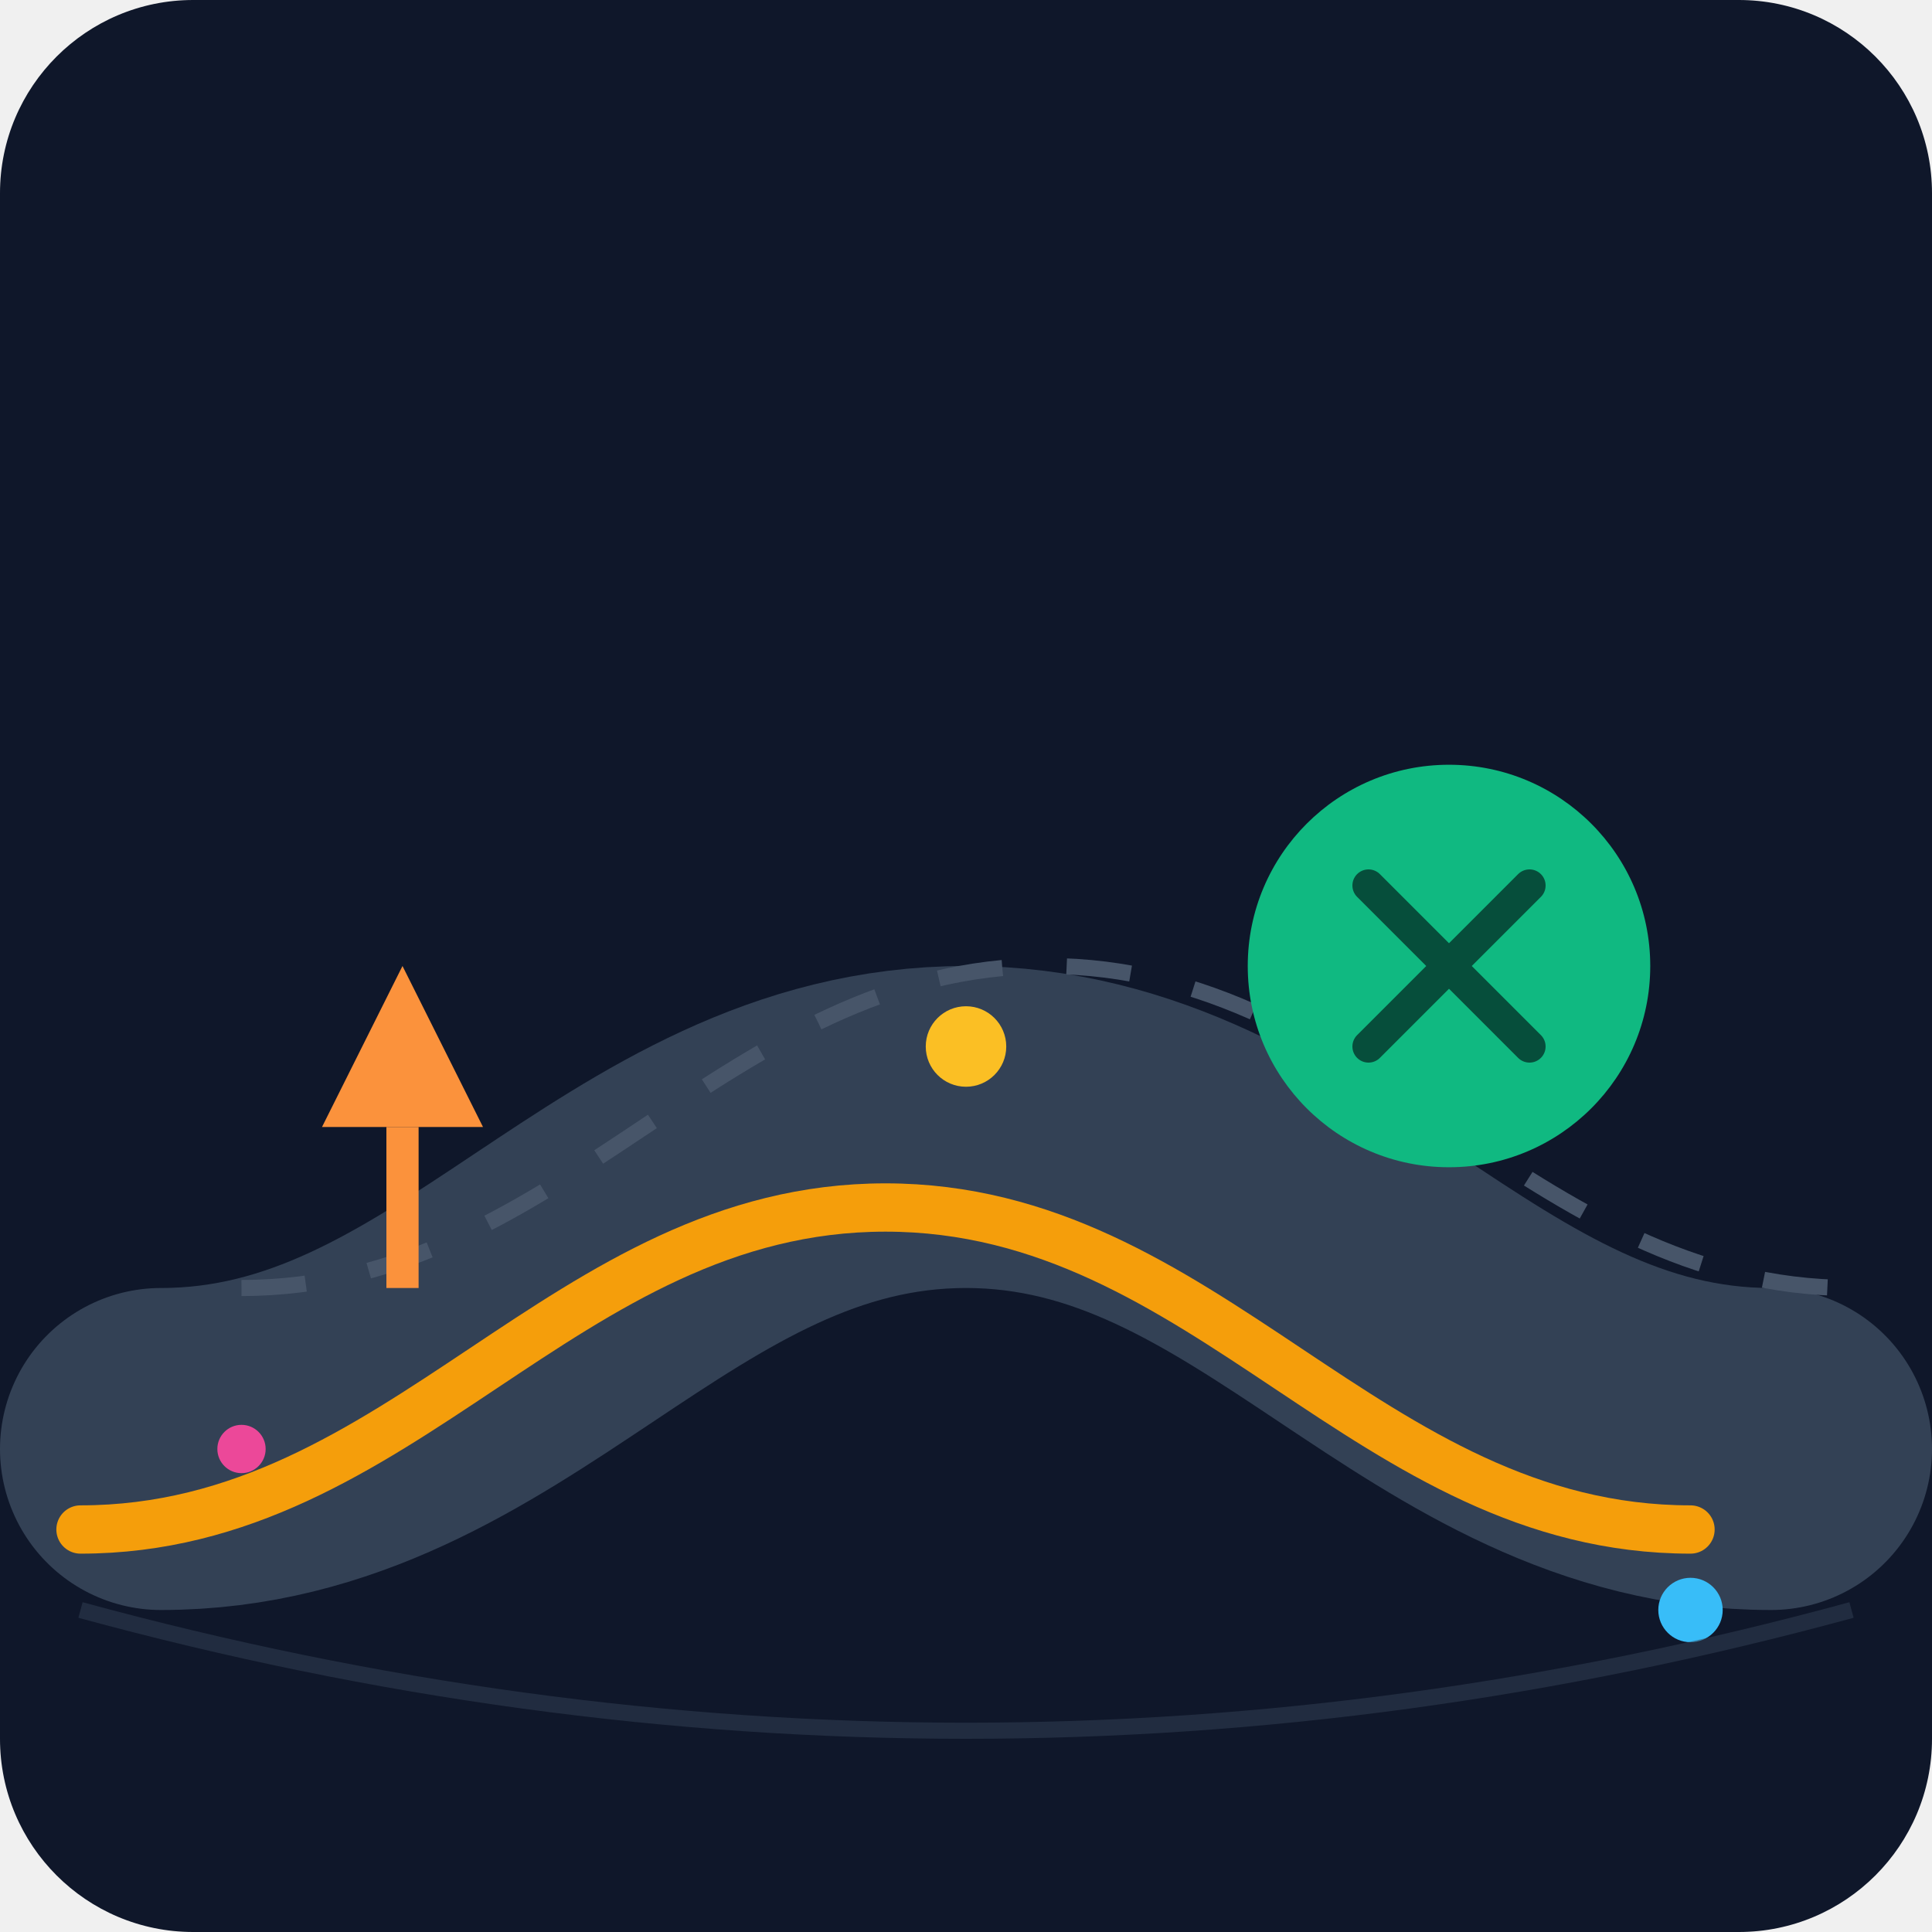
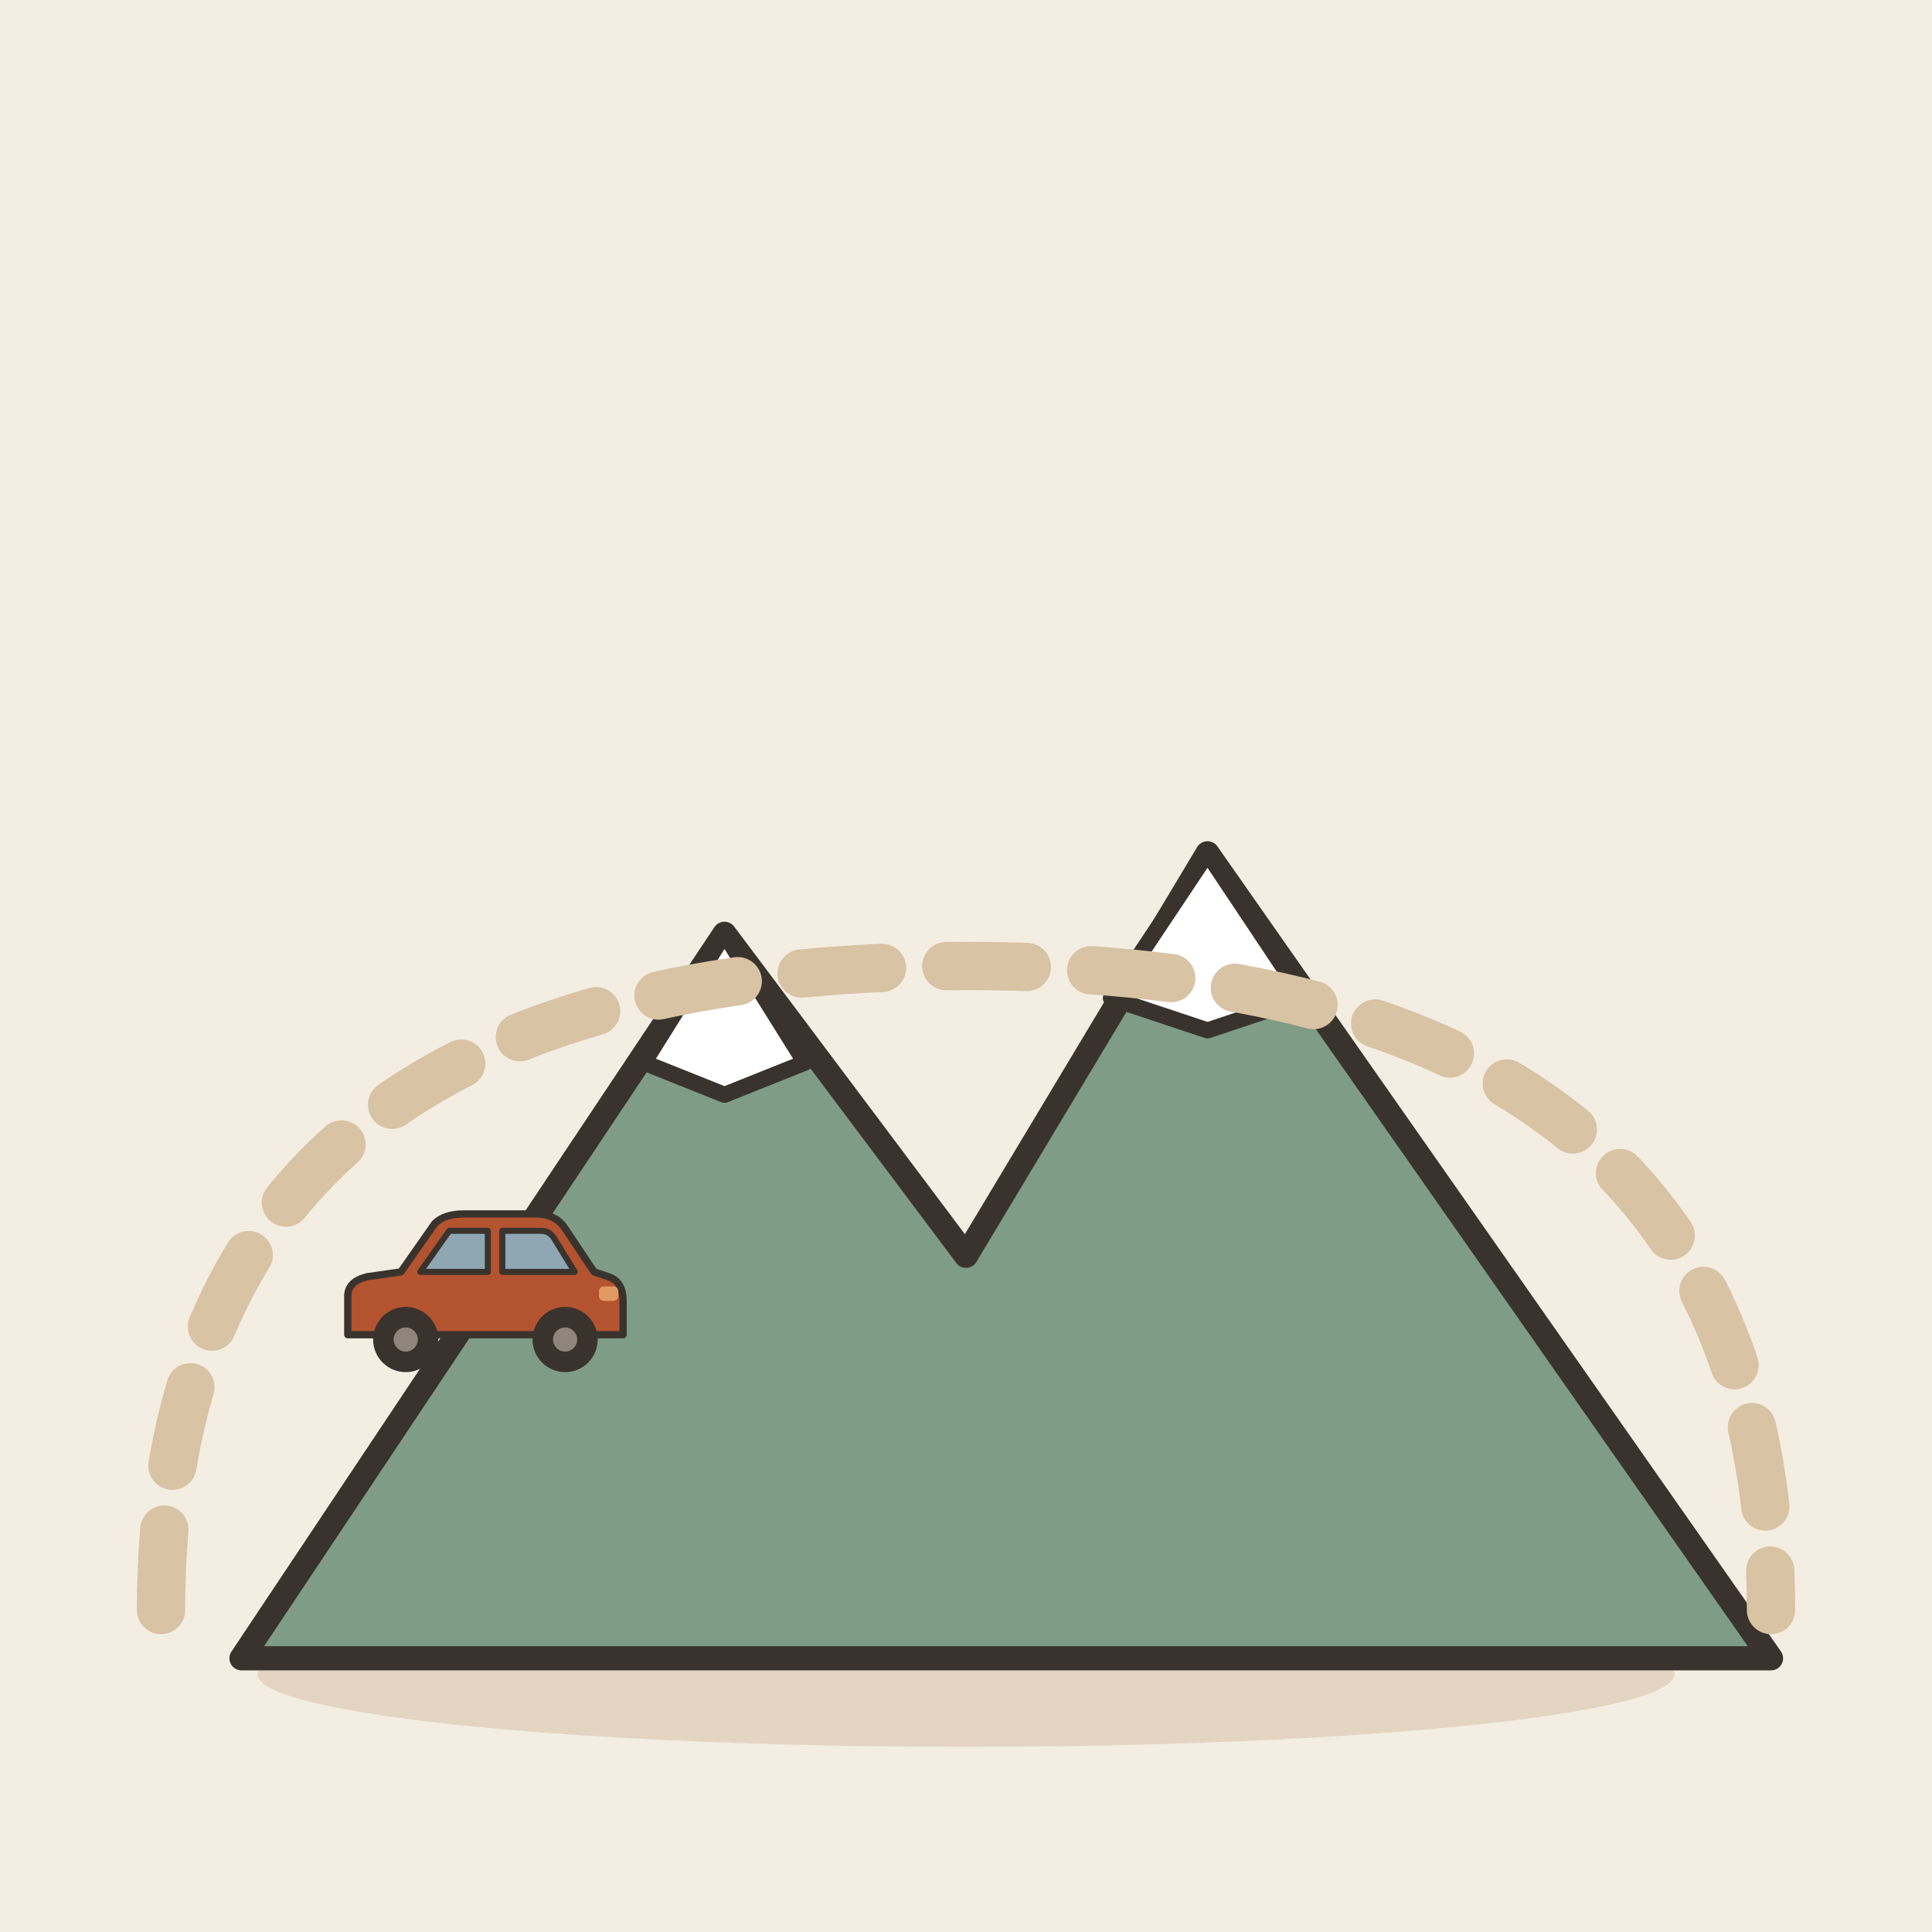
- <svg xmlns="http://www.w3.org/2000/svg" viewBox="0 0 240 240">
-   <defs>
-     <linearGradient id="bg" x1="0" y1="0" x2="0" y2="240">
-       <stop offset="0%" stop-color="#0f172a" />
-       <stop offset="100%" stop-color="#1e293b" />
-     </linearGradient>
-   </defs>
-   <rect width="240" height="240" rx="24" fill="url(#bg)" />
-   <path d="M20 180 C 60 180, 80 140, 120 140 C 160 140, 180 180, 220 180" fill="none" stroke="#334155" stroke-width="40" stroke-linecap="round" />
-   <path d="M30 160 C 70 160, 90 120, 130 120 C 170 120, 190 160, 230 160" fill="none" stroke="#475569" stroke-width="2" stroke-dasharray="8 8" />
-   <path d="M10 190 C 50 190, 70 150, 110 150 C 150 150, 170 190, 210 190" fill="none" stroke="#f59e0b" stroke-width="6" stroke-linecap="round" />
-   <circle cx="180" cy="120" r="25" fill="#10b981" />
-   <path d="M170 110 L190 130 M190 110 L170 130" stroke="#064e3b" stroke-width="4" stroke-linecap="round" />
-   <path d="M40 140 L50 120 L60 140 Z" fill="#fb923c" />
-   <path d="M50 140 L50 160" stroke="#fb923c" stroke-width="4" />
-   <circle cx="210" cy="200" r="4" fill="#38bdf8" />
-   <circle cx="30" cy="180" r="3" fill="#ec4899" />
-   <circle cx="120" cy="130" r="5" fill="#fbbf24" />
-   <path d="M10 200 Q 120 230 230 200" fill="none" stroke="#334155" stroke-width="2" opacity="0.5" />
+ <svg xmlns="http://www.w3.org/2000/svg" viewBox="0 0 240 240" data-style="editorial">
+   <rect width="240" height="240" fill="#F4EDE2" />
+   <ellipse cx="120" cy="208" rx="88" ry="9" fill="#E3D5C1" />
+   <g transform="translate(120 206)">
+     <path d="M-90 0L-30 -90L0 -50L30 -100L100 0Z" fill="#7E9C86" stroke="#3A332D" stroke-width="3" stroke-linecap="round" stroke-linejoin="round" />
+     <path d="M-30 -90L-20 -74L-30 -70L-40 -74Z" fill="#FFFFFF" stroke="#3A332D" stroke-width="2" stroke-linecap="round" stroke-linejoin="round" />
+     <path d="M30 -100L42 -82L30 -78L18 -82Z" fill="#FFFFFF" stroke="#3A332D" stroke-width="2" stroke-linecap="round" stroke-linejoin="round" />
+   </g>
+   <path d="M20 200Q20 120 120 120Q220 120 220 200" fill="none" stroke="#D8C3A5" stroke-width="6" stroke-linecap="round" stroke-linejoin="round" stroke-dasharray="10 8" />
+   <g transform="translate(60 170) scale(0.3 0.3)">
+     <path d="M-56 -14L-56 -30Q-56 -36 -48 -38L-34 -40L-20 -60Q-16 -64 -8 -64L22 -64Q30 -64 34 -58L46 -40L52 -38Q58 -36 58 -28L58 -14Z" fill="#B4532F" stroke="#3A332D" stroke-width="3" stroke-linecap="round" stroke-linejoin="round" />
+     <path d="M-26 -40L-14 -57L2 -57L2 -40Z" fill="#8FA7B3" stroke="#3A332D" stroke-width="2.5" stroke-linecap="round" stroke-linejoin="round" />
+     <path d="M8 -40L8 -57L24 -57Q28 -57 30 -53L38 -40Z" fill="#8FA7B3" stroke="#3A332D" stroke-width="2.5" stroke-linecap="round" stroke-linejoin="round" />
+     <circle cx="-32" cy="-12" r="12" fill="#3A332D" stroke="#3A332D" stroke-width="3" stroke-linecap="round" stroke-linejoin="round" />
+     <circle cx="-32" cy="-12" r="5" fill="#8F857A" />
+     <circle cx="34" cy="-12" r="12" fill="#3A332D" stroke="#3A332D" stroke-width="3" stroke-linecap="round" stroke-linejoin="round" />
+     <circle cx="34" cy="-12" r="5" fill="#8F857A" />
+     <rect x="48" y="-34" width="8" height="6" rx="2" fill="#E39A62" />
+   </g>
</svg>
